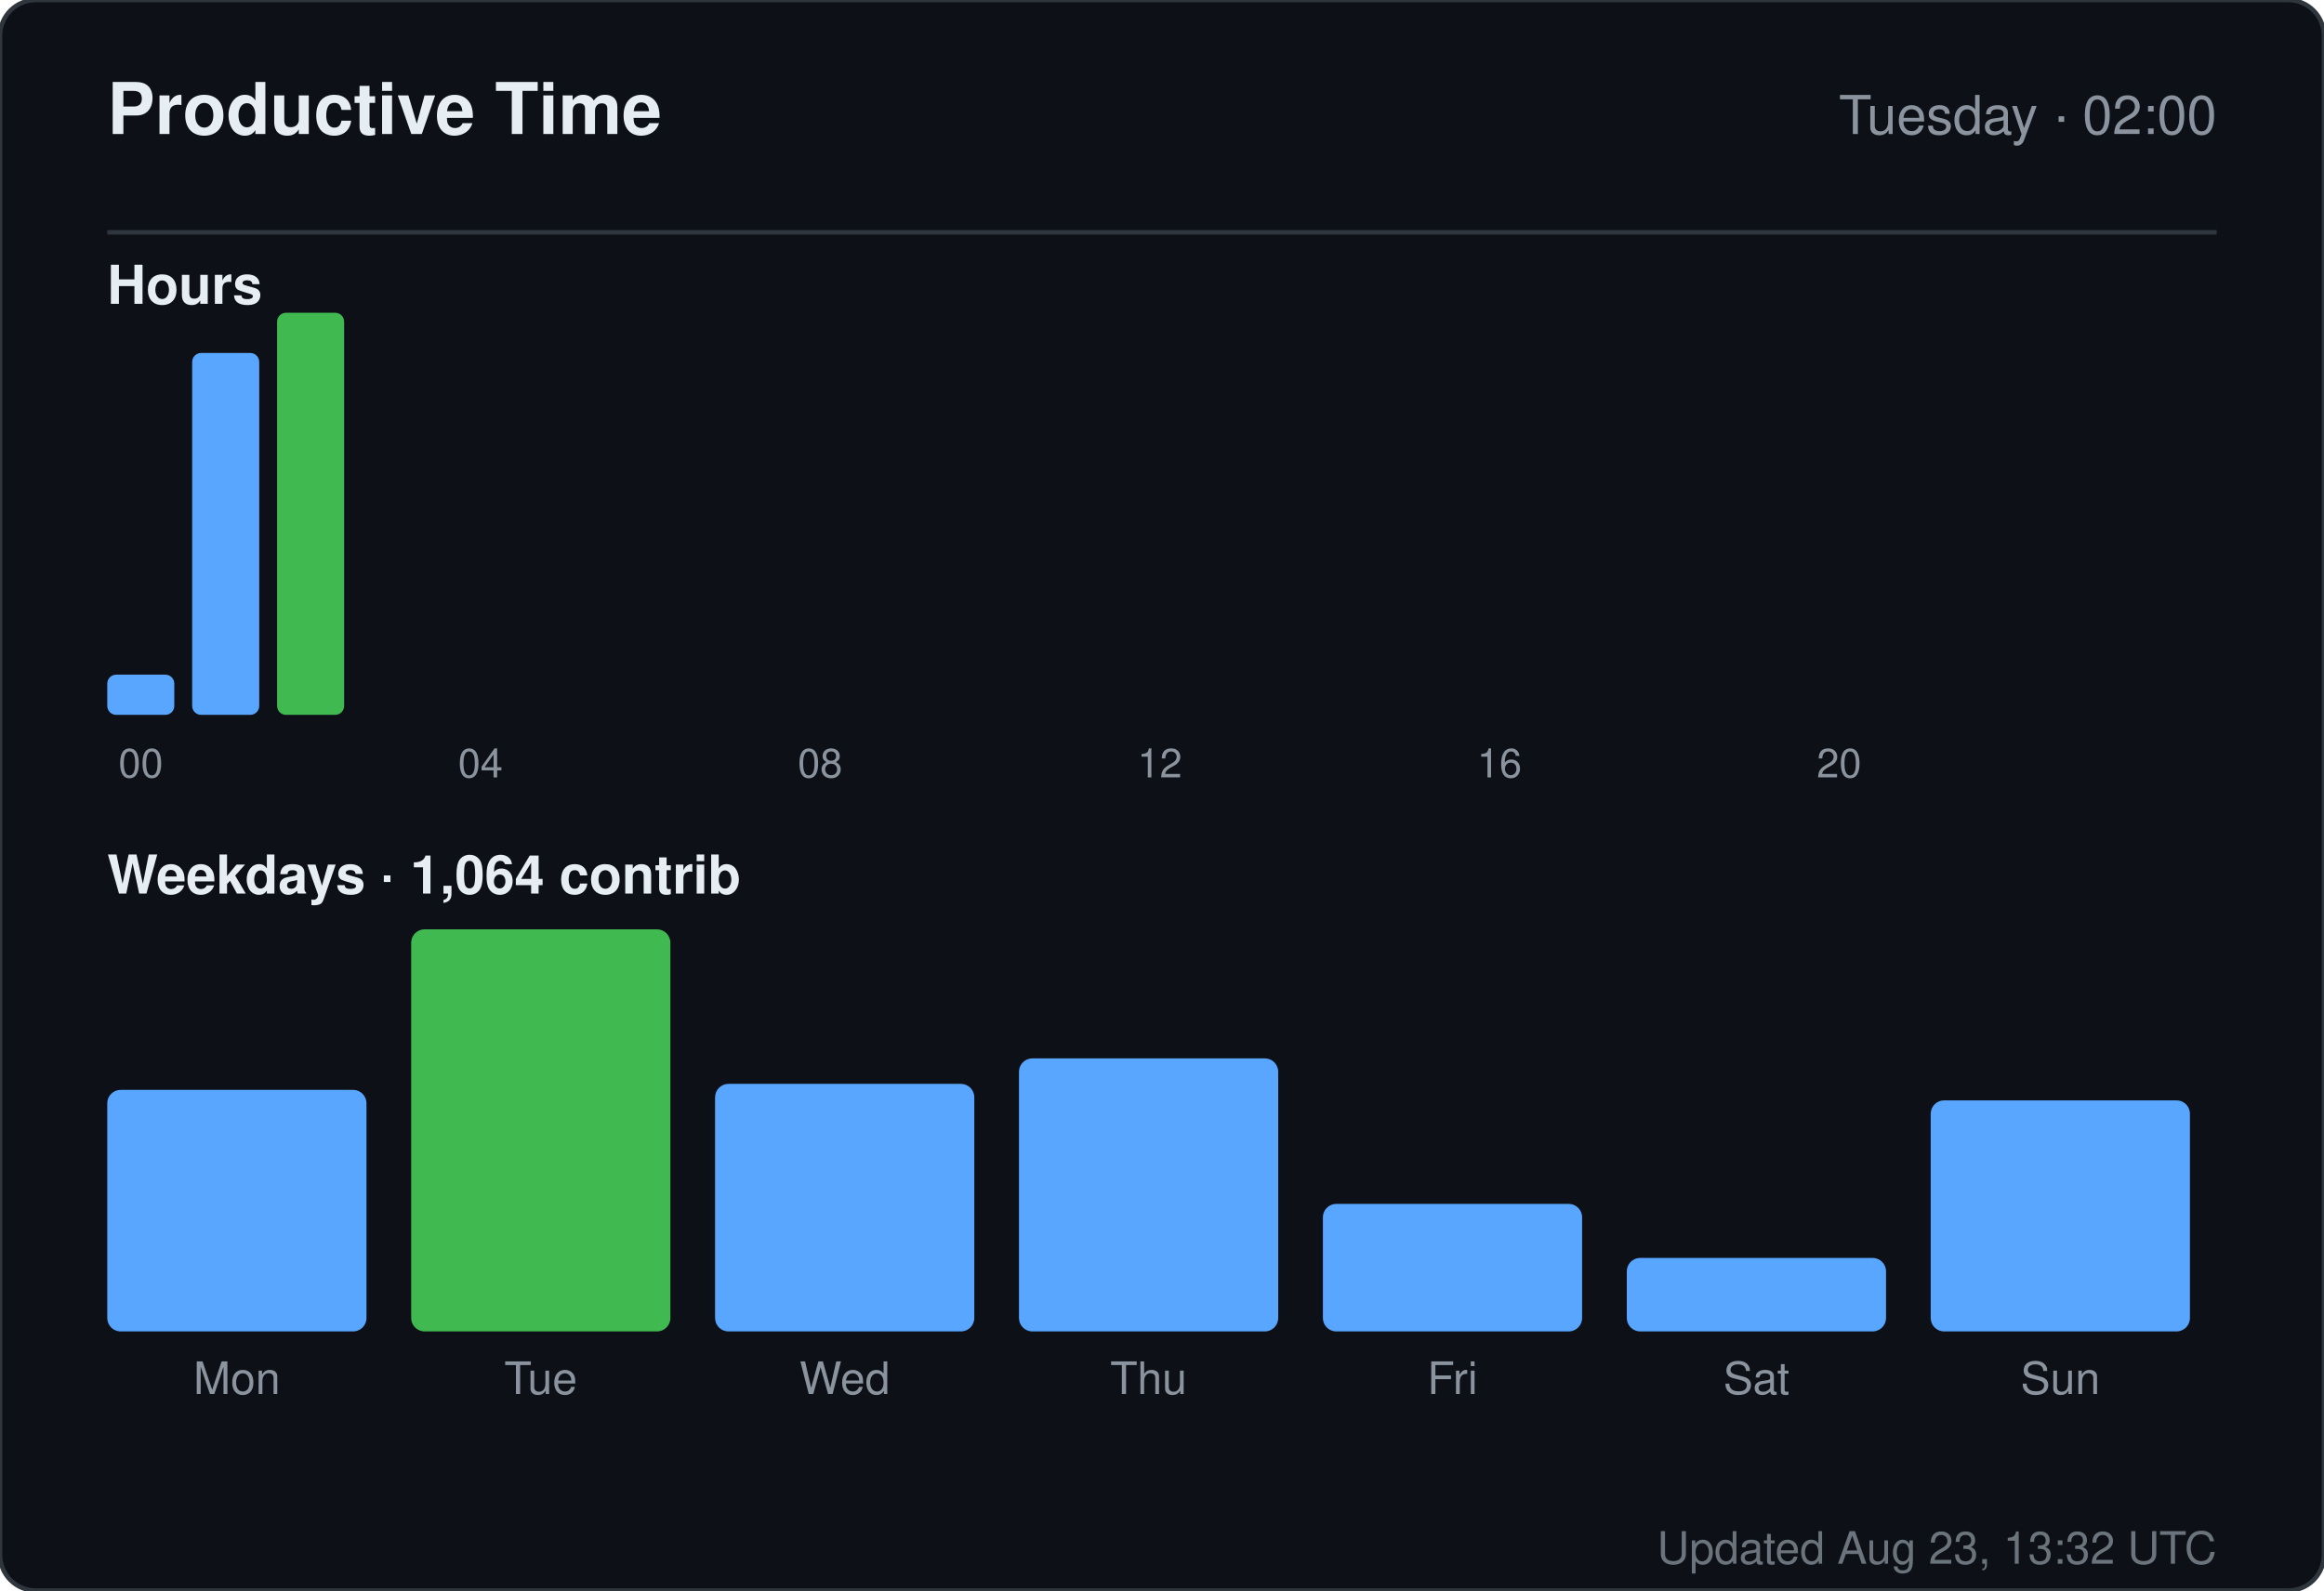
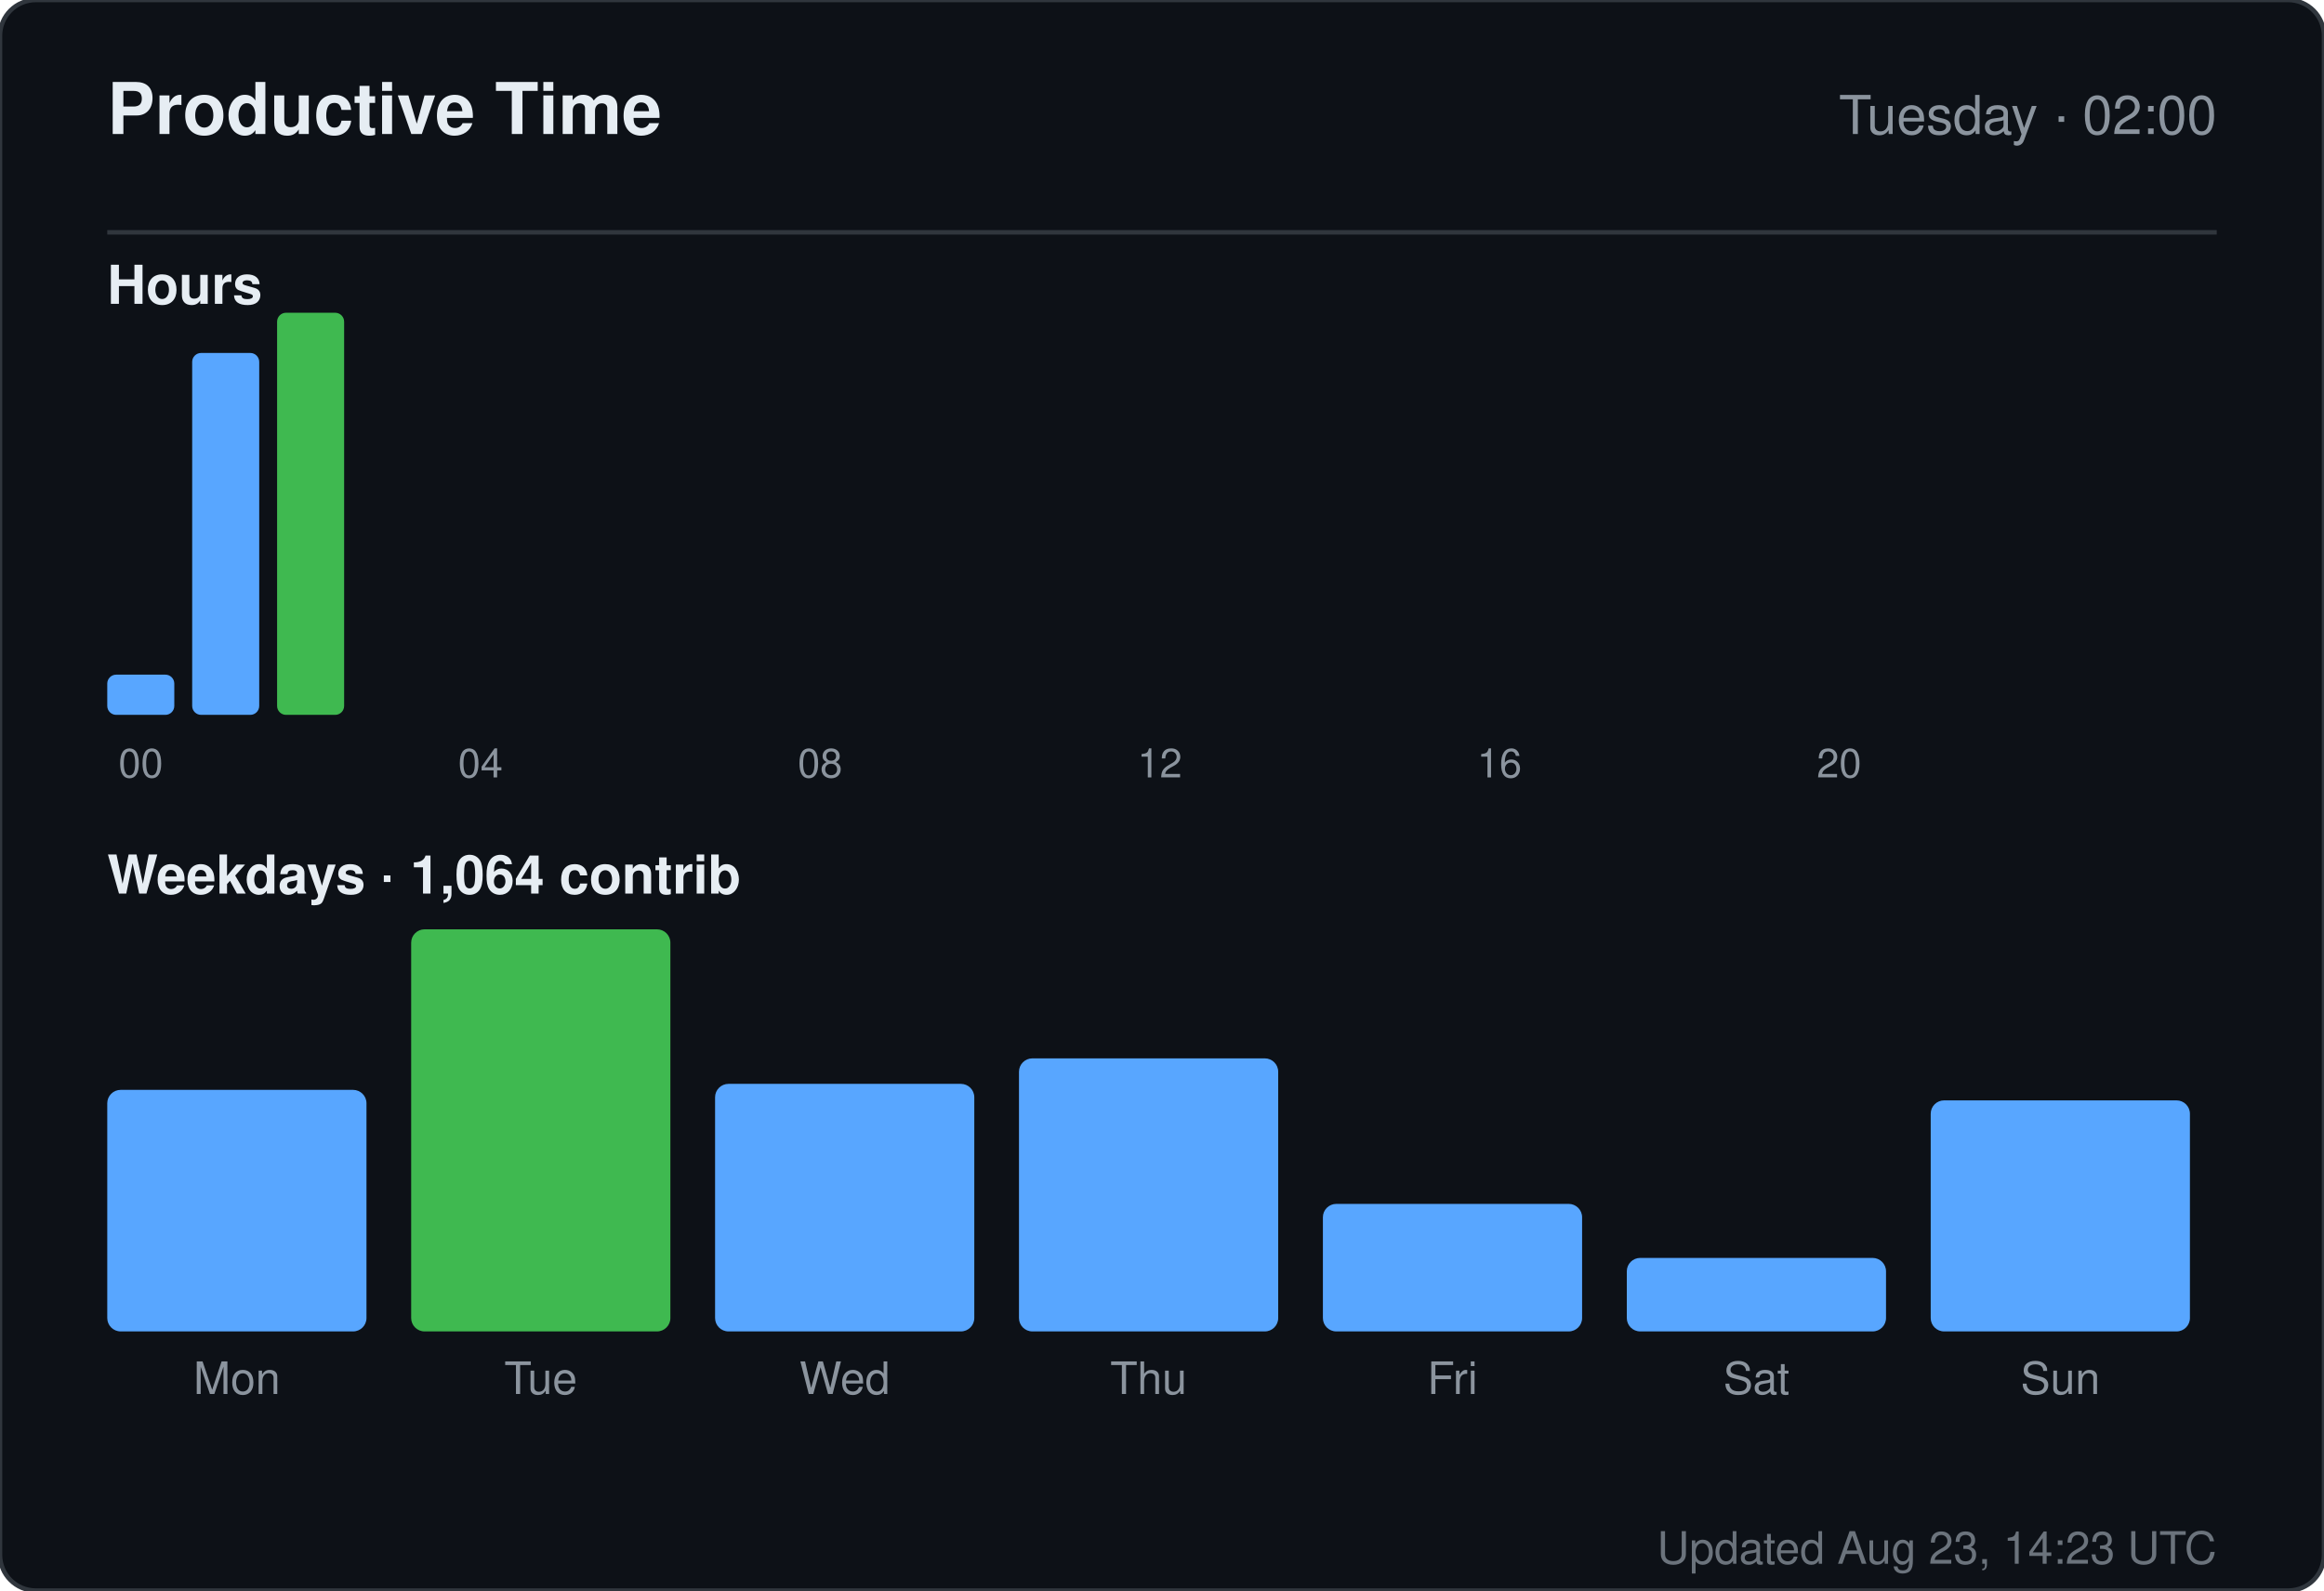
<svg xmlns="http://www.w3.org/2000/svg" width="520" height="356" viewBox="0 0 520 356" role="img" aria-label="Productive time for sandiirawan12">
  <rect width="520" height="356" rx="8" fill="#0d1117" stroke="#30363d" />
  <g font-family="-apple-system, BlinkMacSystemFont, Segoe UI, Helvetica, Arial, sans-serif">
    <text x="24" y="30" fill="#e6edf3" font-size="16" font-weight="700">Productive Time</text>
    <text x="496" y="30" fill="#8b949e" font-size="12" text-anchor="end">Tuesday · 02:00</text>
    <line x1="24" y1="52" x2="496" y2="52" stroke="#30363d" />
    <text x="24" y="68" fill="#e6edf3" font-size="12" font-weight="600">Hours</text>
    <rect x="24" y="151" width="15" height="9" rx="2" fill="#58a6ff" />
    <text x="31.5" y="174" fill="#8b949e" font-size="9" text-anchor="middle">00</text>
    <rect x="43" y="79" width="15" height="81" rx="2" fill="#58a6ff" />
    <rect x="62" y="70" width="15" height="90" rx="2" fill="#3fb950" />
    <rect x="81" y="160" width="15" height="0" rx="2" fill="#58a6ff" />
    <rect x="100" y="160" width="15" height="0" rx="2" fill="#58a6ff" />
    <text x="107.5" y="174" fill="#8b949e" font-size="9" text-anchor="middle">04</text>
    <rect x="119" y="160" width="15" height="0" rx="2" fill="#58a6ff" />
    <rect x="138" y="160" width="15" height="0" rx="2" fill="#58a6ff" />
    <rect x="157" y="160" width="15" height="0" rx="2" fill="#58a6ff" />
    <rect x="176" y="160" width="15" height="0" rx="2" fill="#58a6ff" />
    <text x="183.5" y="174" fill="#8b949e" font-size="9" text-anchor="middle">08</text>
    <rect x="195" y="160" width="15" height="0" rx="2" fill="#58a6ff" />
    <rect x="214" y="160" width="15" height="0" rx="2" fill="#58a6ff" />
    <rect x="233" y="160" width="15" height="0" rx="2" fill="#58a6ff" />
    <rect x="252" y="160" width="15" height="0" rx="2" fill="#58a6ff" />
    <text x="259.5" y="174" fill="#8b949e" font-size="9" text-anchor="middle">12</text>
    <rect x="271" y="160" width="15" height="0" rx="2" fill="#58a6ff" />
    <rect x="290" y="160" width="15" height="0" rx="2" fill="#58a6ff" />
    <rect x="309" y="160" width="15" height="0" rx="2" fill="#58a6ff" />
    <rect x="328" y="160" width="15" height="0" rx="2" fill="#58a6ff" />
    <text x="335.5" y="174" fill="#8b949e" font-size="9" text-anchor="middle">16</text>
    <rect x="347" y="160" width="15" height="0" rx="2" fill="#58a6ff" />
    <rect x="366" y="160" width="15" height="0" rx="2" fill="#58a6ff" />
    <rect x="385" y="160" width="15" height="0" rx="2" fill="#58a6ff" />
    <rect x="404" y="160" width="15" height="0" rx="2" fill="#58a6ff" />
    <text x="411.5" y="174" fill="#8b949e" font-size="9" text-anchor="middle">20</text>
    <rect x="423" y="160" width="15" height="0" rx="2" fill="#58a6ff" />
    <rect x="442" y="160" width="15" height="0" rx="2" fill="#58a6ff" />
    <rect x="461" y="160" width="15" height="0" rx="2" fill="#58a6ff" />
    <text x="24" y="200" fill="#e6edf3" font-size="12" font-weight="600">Weekdays · 1,064 contrib</text>
    <rect x="24" y="243.933" width="58" height="54.067" rx="3" fill="#58a6ff" />
    <text x="53" y="312" fill="#8b949e" font-size="10" text-anchor="middle">Mon</text>
    <rect x="92" y="208" width="58" height="90" rx="3" fill="#3fb950" />
    <text x="121" y="312" fill="#8b949e" font-size="10" text-anchor="middle">Tue</text>
    <rect x="160" y="242.59" width="58" height="55.41" rx="3" fill="#58a6ff" />
    <text x="189" y="312" fill="#8b949e" font-size="10" text-anchor="middle">Wed</text>
    <rect x="228" y="236.881" width="58" height="61.119" rx="3" fill="#58a6ff" />
    <text x="257" y="312" fill="#8b949e" font-size="10" text-anchor="middle">Thu</text>
    <rect x="296" y="269.455" width="58" height="28.545" rx="3" fill="#58a6ff" />
    <text x="325" y="312" fill="#8b949e" font-size="10" text-anchor="middle">Fri</text>
    <rect x="364" y="281.545" width="58" height="16.455" rx="3" fill="#58a6ff" />
    <text x="393" y="312" fill="#8b949e" font-size="10" text-anchor="middle">Sat</text>
    <rect x="432" y="246.284" width="58" height="51.716" rx="3" fill="#58a6ff" />
    <text x="461" y="312" fill="#8b949e" font-size="10" text-anchor="middle">Sun</text>
-     <text x="496" y="350" fill="#8b949e" font-size="10" text-anchor="end" opacity="0.75">Updated Aug 23, 13:32 UTC</text>
+     <text x="496" y="350" fill="#8b949e" font-size="10" text-anchor="end" opacity="0.75">Updated Aug 23, 14:23 UTC</text>
  </g>
</svg>
